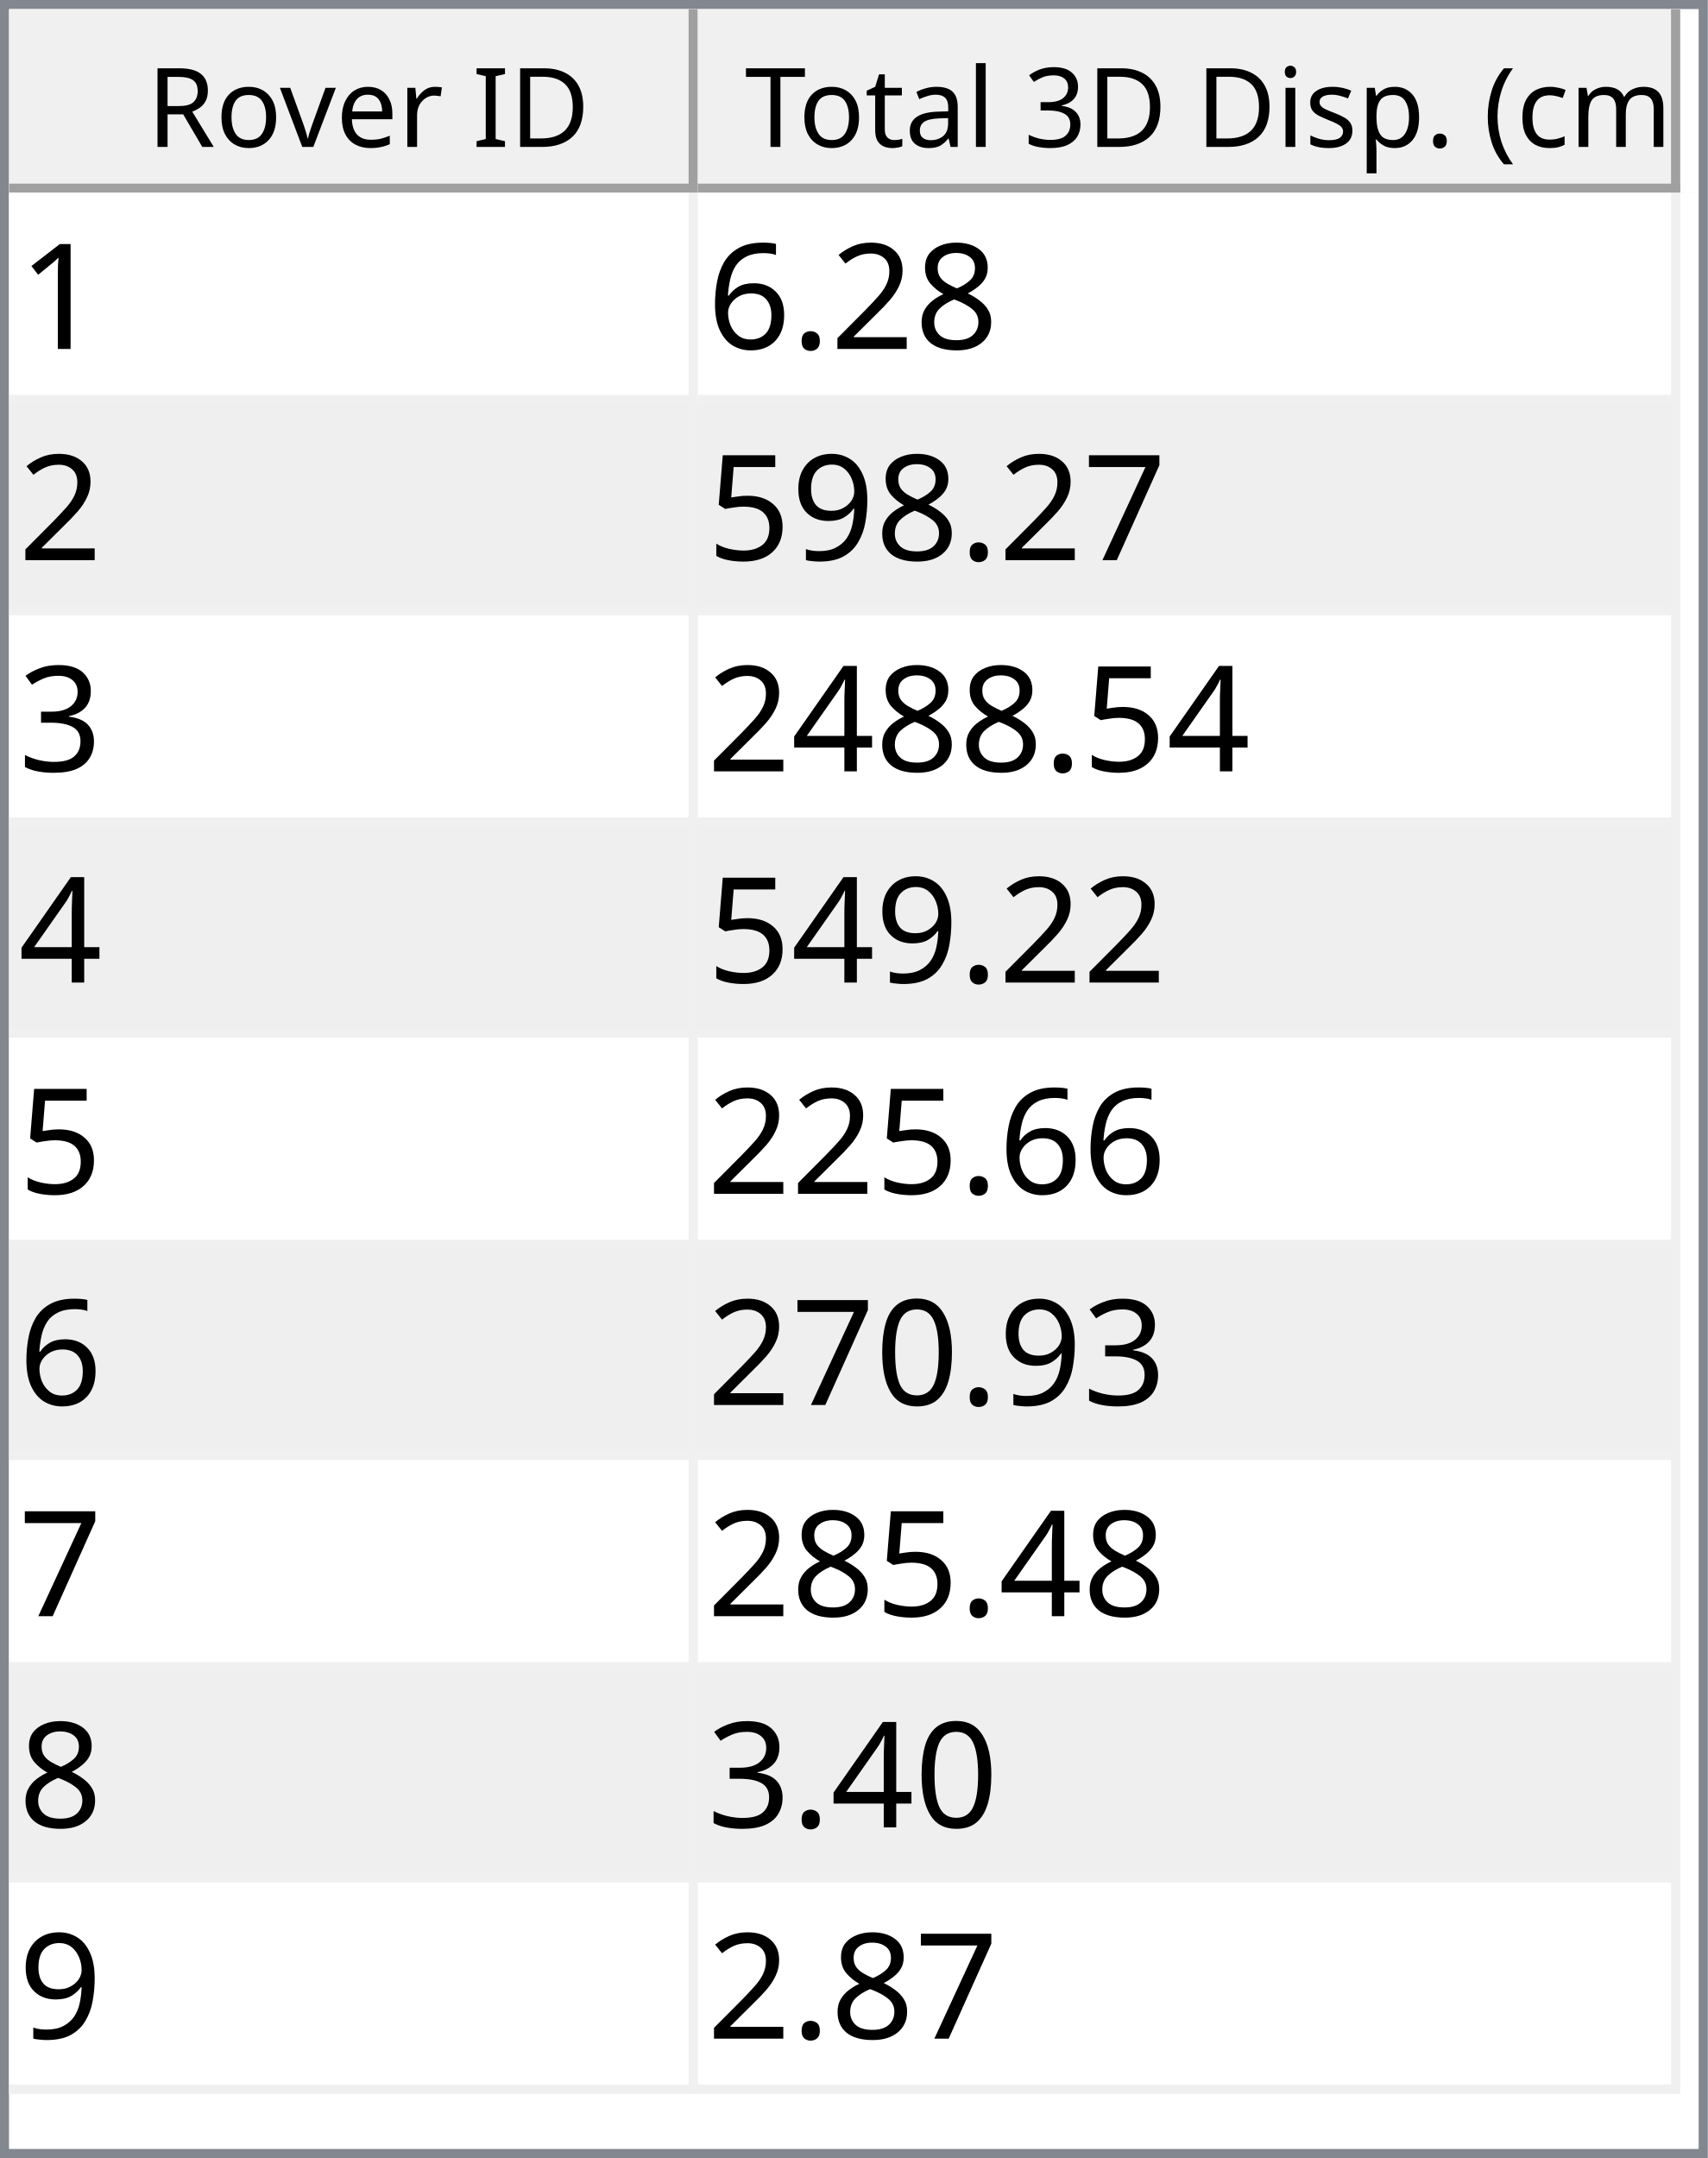
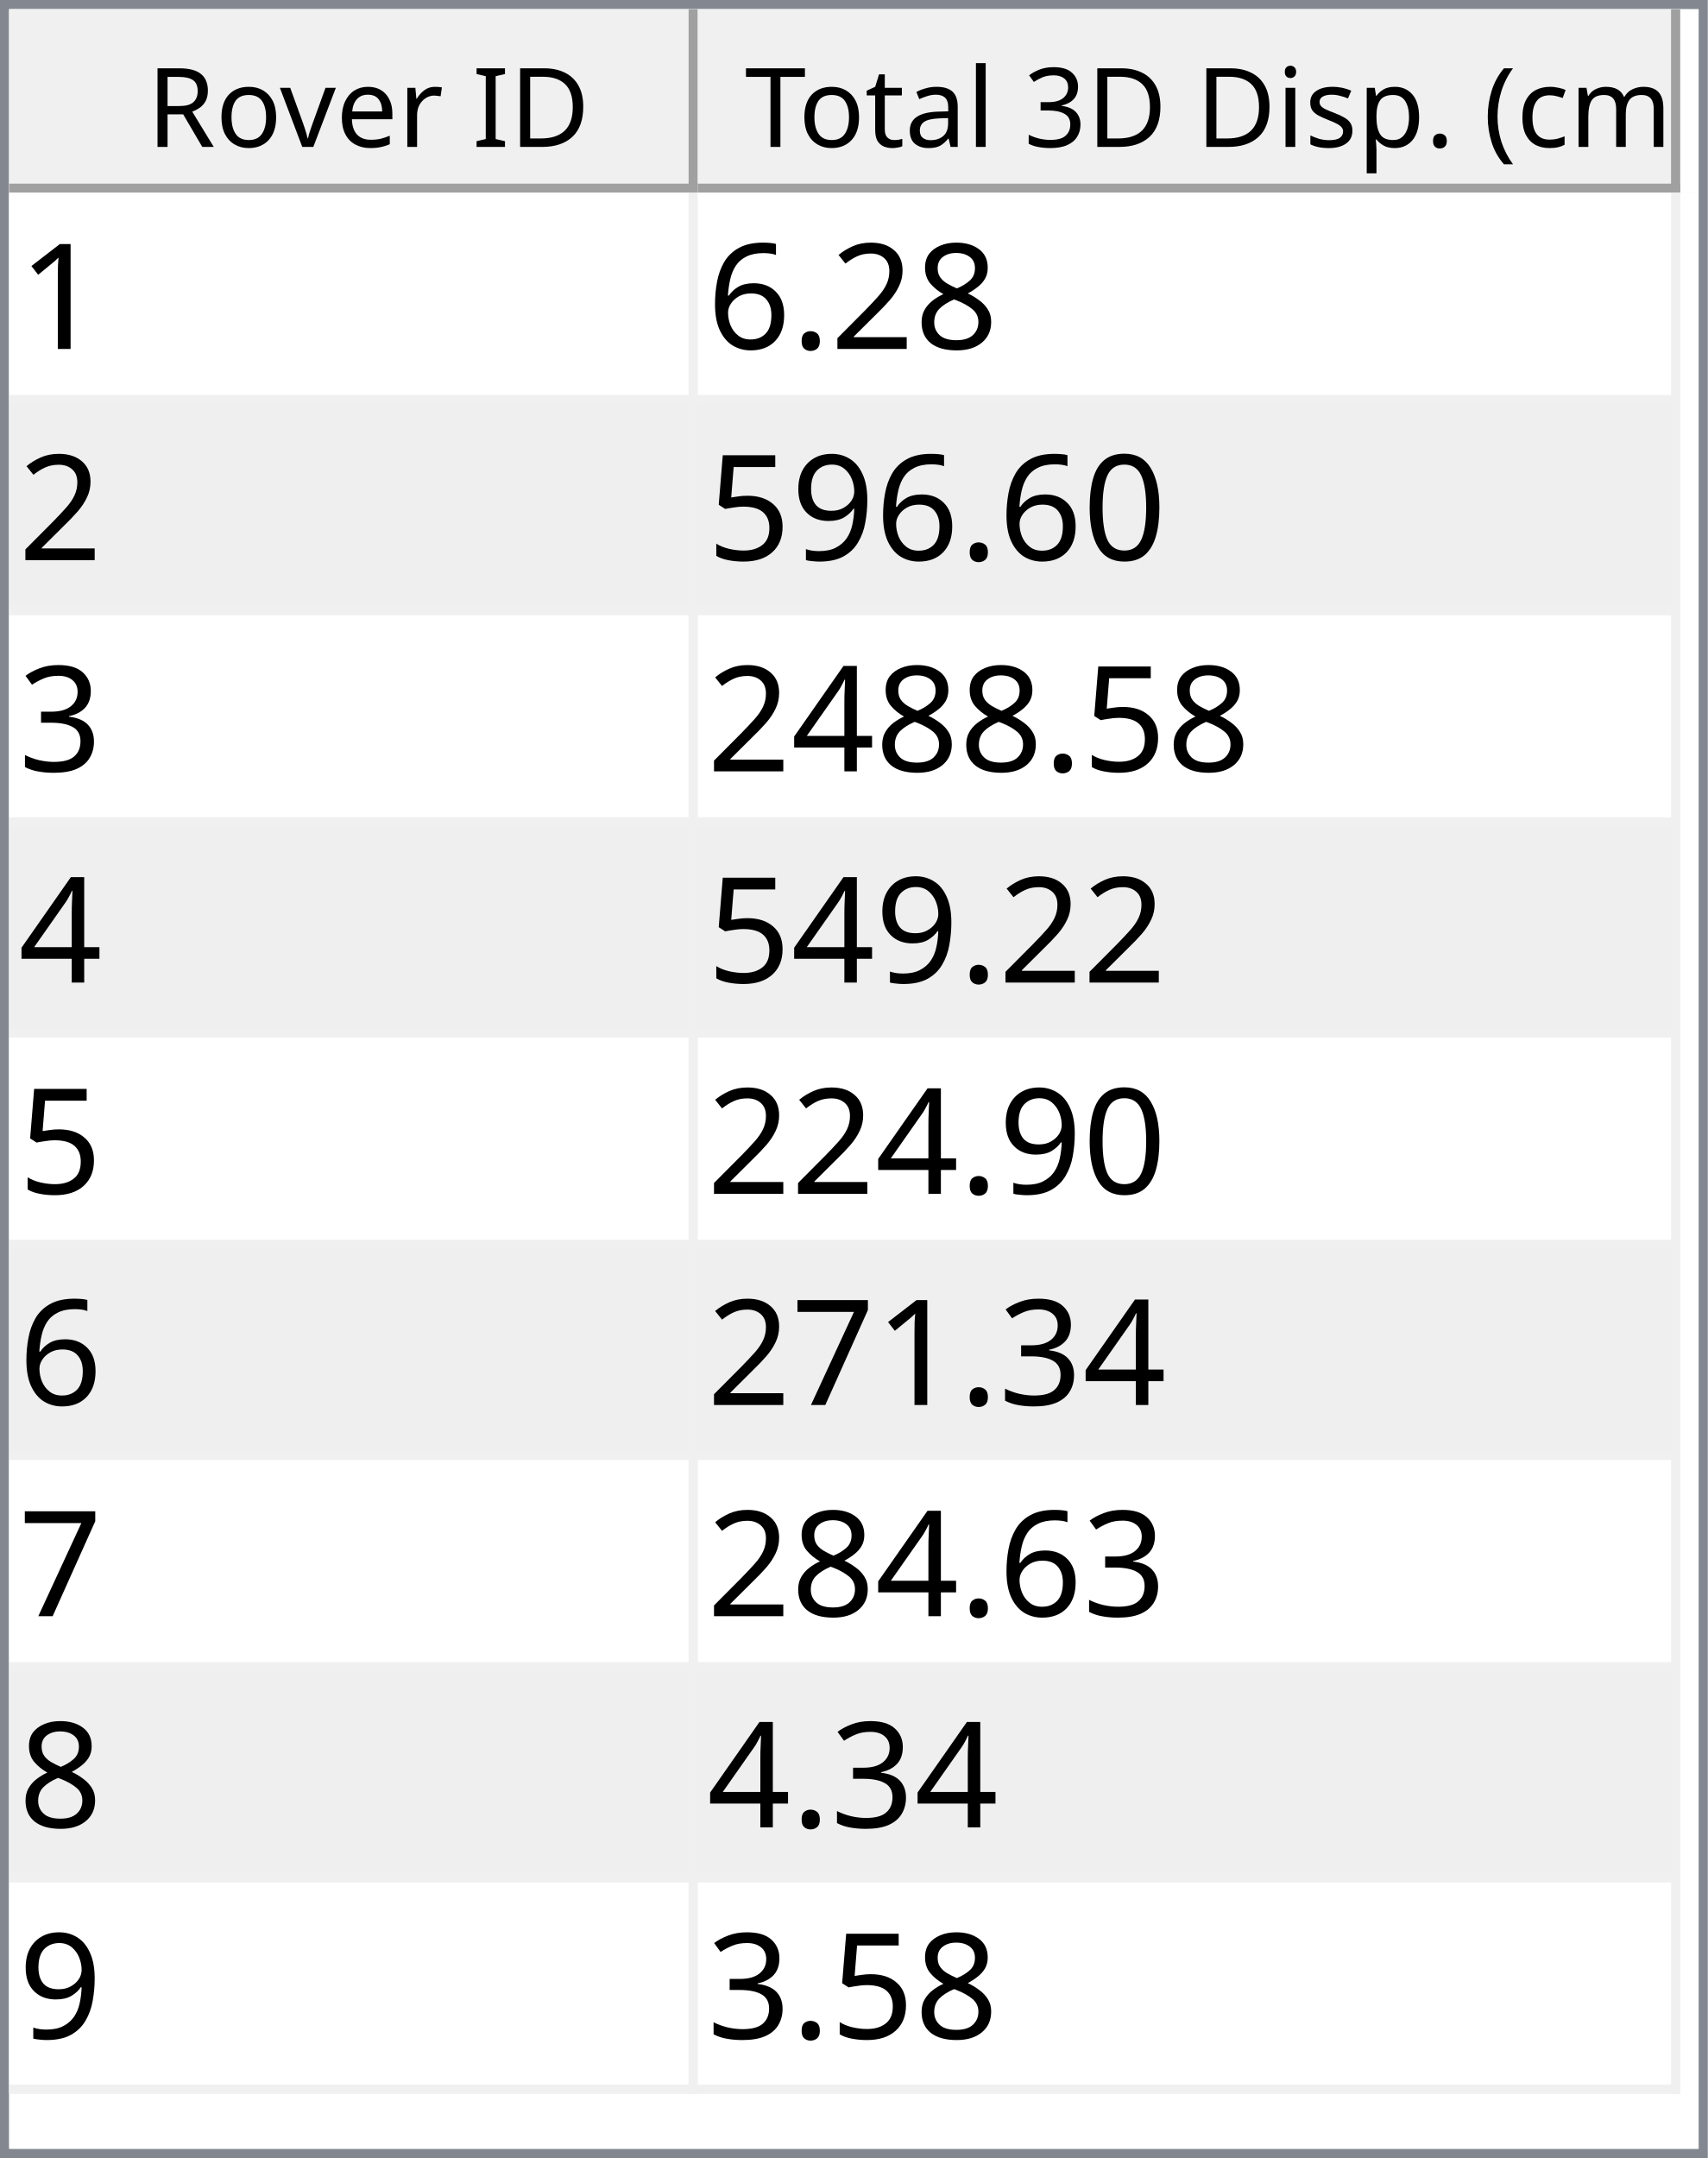
<svg xmlns="http://www.w3.org/2000/svg" style="fill-opacity:1; color-rendering:auto; color-interpolation:auto; text-rendering:auto; stroke:black; stroke-linecap:square; stroke-miterlimit:10; shape-rendering:auto; stroke-opacity:1; fill:black; stroke-dasharray:none; font-weight:normal; stroke-width:1; font-family:'Dialog'; font-style:normal; stroke-linejoin:miter; font-size:12px; stroke-dashoffset:0; image-rendering:auto;" width="186" height="235">
  <defs id="genericDefs" />
  <g>
    <defs id="defs1">
      <clipPath clipPathUnits="userSpaceOnUse" id="clipPath1">
        <path d="M0 0 L186 0 L186 235 L0 235 L0 0 Z" />
      </clipPath>
      <clipPath clipPathUnits="userSpaceOnUse" id="clipPath2">
        <path d="M0 0 L0 235 L186 235 L186 0 Z" />
      </clipPath>
      <clipPath clipPathUnits="userSpaceOnUse" id="clipPath3">
        <path d="M0 0 L0 20 L184 20 L184 0 Z" />
      </clipPath>
      <clipPath clipPathUnits="userSpaceOnUse" id="clipPath4">
        <path d="M0 0 L0 20 L75 20 L75 0 Z" />
      </clipPath>
      <clipPath clipPathUnits="userSpaceOnUse" id="clipPath5">
        <path d="M1 1 L1 19 L74 19 L74 1 Z" />
      </clipPath>
      <clipPath clipPathUnits="userSpaceOnUse" id="clipPath6">
        <path d="M0 0 L0 18 L73 18 L73 0 Z" />
      </clipPath>
      <clipPath clipPathUnits="userSpaceOnUse" id="clipPath7">
        <path d="M-0.5 -0.5 L-0.5 19.5 L74.5 19.5 L74.5 -0.5 Z" />
      </clipPath>
      <clipPath clipPathUnits="userSpaceOnUse" id="clipPath8">
        <path d="M0 0 L0 20 L107 20 L107 0 Z" />
      </clipPath>
      <clipPath clipPathUnits="userSpaceOnUse" id="clipPath9">
        <path d="M1 1 L1 19 L106 19 L106 1 Z" />
      </clipPath>
      <clipPath clipPathUnits="userSpaceOnUse" id="clipPath10">
        <path d="M0 0 L0 18 L105 18 L105 0 Z" />
      </clipPath>
      <clipPath clipPathUnits="userSpaceOnUse" id="clipPath11">
        <path d="M-0.5 -0.5 L-0.5 19.5 L106.5 19.5 L106.5 -0.5 Z" />
      </clipPath>
      <clipPath clipPathUnits="userSpaceOnUse" id="clipPath12">
        <path d="M0 0 L0 213 L184 213 L184 0 Z" />
      </clipPath>
      <clipPath clipPathUnits="userSpaceOnUse" id="clipPath13">
        <path d="M0 0 L0 207 L182 207 L182 0 Z" />
      </clipPath>
      <clipPath clipPathUnits="userSpaceOnUse" id="clipPath14">
        <path d="M-0.5 -0.5 L-0.5 206.5 L181.5 206.5 L181.5 -0.5 Z" />
      </clipPath>
      <clipPath clipPathUnits="userSpaceOnUse" id="clipPath15">
        <path d="M0 0 L0 22 L74 22 L74 0 Z" />
      </clipPath>
      <clipPath clipPathUnits="userSpaceOnUse" id="clipPath16">
        <path d="M0 0 L0 22 L106 22 L106 0 Z" />
      </clipPath>
      <font horiz-adv-x="64.551" id="font1">
        <font-face ascent="107.91" descent="25.098" units-per-em="100" style="font-style:normal; font-family:Segoe UI; font-weight:normal;" />
        <missing-glyph horiz-adv-x="64.551" d="M8.109 0 L8.109 68.266 L56.453 68.266 L56.453 0 L8.109 0 ZM15.328 7.234 L49.219 7.234 L49.219 61.031 L15.328 61.031 L15.328 7.234 Z" />
        <glyph unicode="D" horiz-adv-x="70.117" d="M9.188 0 L9.188 70.016 L28.516 70.016 Q65.531 70.016 65.531 35.891 Q65.531 19.672 55.25 9.836 Q44.969 0 27.734 0 L9.188 0 ZM17.391 62.594 L17.391 7.422 L27.828 7.422 Q41.609 7.422 49.273 14.797 Q56.938 22.172 56.938 35.688 Q56.938 62.594 28.328 62.594 L17.391 62.594 Z" />
        <glyph unicode="I" horiz-adv-x="26.611" d="M17.391 0 L9.188 0 L9.188 70.016 L17.391 70.016 L17.391 0 Z" />
        <glyph unicode=" " horiz-adv-x="27.393" d="" />
        <glyph unicode="r" horiz-adv-x="34.766" d="M34.188 41.891 Q32.078 43.5 28.125 43.5 Q23 43.5 19.555 38.672 Q16.109 33.844 16.109 25.484 L16.109 0 L8.109 0 L8.109 50 L16.109 50 L16.109 39.703 L16.312 39.703 Q18.016 44.969 21.531 47.922 Q25.047 50.875 29.391 50.875 Q32.516 50.875 34.188 50.203 L34.188 41.891 Z" />
        <glyph unicode="e" horiz-adv-x="52.295" d="M48.297 23 L12.984 23 Q13.188 14.656 17.484 10.109 Q21.781 5.562 29.297 5.562 Q37.75 5.562 44.828 11.141 L44.828 3.609 Q38.234 -1.172 27.391 -1.172 Q16.797 -1.172 10.742 5.641 Q4.688 12.453 4.688 24.812 Q4.688 36.469 11.305 43.82 Q17.922 51.172 27.734 51.172 Q37.547 51.172 42.922 44.828 Q48.297 38.484 48.297 27.203 L48.297 23 ZM40.094 29.781 Q40.047 36.719 36.75 40.578 Q33.453 44.438 27.594 44.438 Q21.922 44.438 17.969 40.383 Q14.016 36.328 13.094 29.781 L40.094 29.781 Z" />
        <glyph unicode="v" horiz-adv-x="47.9" d="M47.406 50 L27.484 0 L19.625 0 L0.688 50 L9.469 50 L22.172 13.672 Q23.578 9.672 23.922 6.688 L24.125 6.688 Q24.609 10.453 25.688 13.484 L38.969 50 L47.406 50 Z" />
        <glyph unicode="o" horiz-adv-x="58.594" d="M29 -1.172 Q17.922 -1.172 11.305 5.836 Q4.688 12.844 4.688 24.422 Q4.688 37.016 11.57 44.094 Q18.453 51.172 30.172 51.172 Q41.359 51.172 47.633 44.289 Q53.906 37.406 53.906 25.203 Q53.906 13.234 47.141 6.031 Q40.375 -1.172 29 -1.172 ZM29.594 44.438 Q21.875 44.438 17.383 39.188 Q12.891 33.938 12.891 24.703 Q12.891 15.828 17.43 10.695 Q21.969 5.562 29.594 5.562 Q37.359 5.562 41.531 10.594 Q45.703 15.625 45.703 24.906 Q45.703 34.281 41.531 39.359 Q37.359 44.438 29.594 44.438 Z" />
        <glyph unicode="R" horiz-adv-x="59.814" d="M59.375 0 L49.609 0 L37.891 19.625 Q36.281 22.359 34.766 24.289 Q33.25 26.219 31.664 27.438 Q30.078 28.656 28.25 29.219 Q26.422 29.781 24.125 29.781 L17.391 29.781 L17.391 0 L9.188 0 L9.188 70.016 L30.078 70.016 Q34.672 70.016 38.555 68.867 Q42.438 67.719 45.289 65.375 Q48.141 63.031 49.758 59.547 Q51.375 56.062 51.375 51.375 Q51.375 47.703 50.273 44.656 Q49.172 41.609 47.148 39.211 Q45.125 36.812 42.266 35.133 Q39.406 33.453 35.844 32.516 L35.844 32.328 Q37.594 31.547 38.891 30.547 Q40.188 29.547 41.359 28.18 Q42.531 26.812 43.68 25.078 Q44.828 23.344 46.234 21.047 L59.375 0 ZM17.391 62.594 L17.391 37.203 L28.516 37.203 Q31.594 37.203 34.203 38.133 Q36.812 39.062 38.719 40.797 Q40.625 42.531 41.703 45.047 Q42.781 47.562 42.781 50.688 Q42.781 56.297 39.141 59.445 Q35.5 62.594 28.609 62.594 L17.391 62.594 Z" />
        <glyph unicode=")" horiz-adv-x="30.176" d="M8.297 -15.922 L1.172 -15.922 Q16.406 2.344 16.406 26.812 Q16.406 51.469 1.078 70.016 L8.297 70.016 Q23.531 52.156 23.531 26.703 Q23.531 1.375 8.297 -15.922 Z" />
        <glyph unicode="m" horiz-adv-x="86.133" d="M79.109 0 L71.094 0 L71.094 28.719 Q71.094 37.016 68.531 40.727 Q65.969 44.438 59.906 44.438 Q54.781 44.438 51.195 39.75 Q47.609 35.062 47.609 28.516 L47.609 0 L39.594 0 L39.594 29.688 Q39.594 44.438 28.219 44.438 Q22.953 44.438 19.531 40.016 Q16.109 35.594 16.109 28.516 L16.109 0 L8.109 0 L8.109 50 L16.109 50 L16.109 42.094 L16.312 42.094 Q21.625 51.172 31.844 51.172 Q36.969 51.172 40.773 48.312 Q44.578 45.453 46 40.828 Q51.562 51.172 62.594 51.172 Q79.109 51.172 79.109 30.812 L79.109 0 Z" />
        <glyph unicode="c" horiz-adv-x="46.191" d="M42.188 2.297 Q36.422 -1.172 28.516 -1.172 Q17.828 -1.172 11.258 5.789 Q4.688 12.75 4.688 23.828 Q4.688 36.188 11.766 43.68 Q18.844 51.172 30.672 51.172 Q37.25 51.172 42.281 48.734 L42.281 40.531 Q36.719 44.438 30.375 44.438 Q22.703 44.438 17.797 38.945 Q12.891 33.453 12.891 24.516 Q12.891 15.719 17.508 10.641 Q22.125 5.562 29.891 5.562 Q36.422 5.562 42.188 9.906 L42.188 2.297 Z" />
        <glyph unicode="(" horiz-adv-x="30.176" d="M29.109 -15.922 L21.969 -15.922 Q6.844 1.375 6.844 26.703 Q6.844 52.156 21.969 70.016 L29.203 70.016 Q13.875 51.469 13.875 26.812 Q13.875 2.344 29.109 -15.922 Z" />
        <glyph unicode="." horiz-adv-x="21.68" d="M10.891 -1.078 Q8.641 -1.078 7.055 0.539 Q5.469 2.156 5.469 4.391 Q5.469 6.641 7.055 8.273 Q8.641 9.906 10.891 9.906 Q13.188 9.906 14.797 8.273 Q16.406 6.641 16.406 4.391 Q16.406 2.156 14.797 0.539 Q13.188 -1.078 10.891 -1.078 Z" />
        <glyph unicode="p" horiz-adv-x="58.789" d="M16.312 7.234 L16.109 7.234 L16.109 -23 L8.109 -23 L8.109 50 L16.109 50 L16.109 41.219 L16.312 41.219 Q22.219 51.172 33.594 51.172 Q43.266 51.172 48.688 44.461 Q54.109 37.75 54.109 26.469 Q54.109 13.922 48 6.375 Q41.891 -1.172 31.297 -1.172 Q21.578 -1.172 16.312 7.234 ZM16.109 27.391 L16.109 20.406 Q16.109 14.203 20.141 9.883 Q24.172 5.562 30.375 5.562 Q37.641 5.562 41.773 11.133 Q45.906 16.703 45.906 26.609 Q45.906 34.969 42.047 39.703 Q38.188 44.438 31.594 44.438 Q24.609 44.438 20.359 39.578 Q16.109 34.719 16.109 27.391 Z" />
        <glyph unicode="s" horiz-adv-x="42.432" d="M5.078 1.812 L5.078 10.406 Q11.625 5.562 19.484 5.562 Q30.031 5.562 30.031 12.594 Q30.031 14.594 29.125 15.992 Q28.219 17.391 26.68 18.461 Q25.141 19.531 23.07 20.383 Q21 21.234 18.609 22.172 Q15.281 23.484 12.766 24.828 Q10.25 26.172 8.57 27.859 Q6.891 29.547 6.031 31.695 Q5.172 33.844 5.172 36.719 Q5.172 40.234 6.789 42.945 Q8.406 45.656 11.086 47.484 Q13.766 49.312 17.211 50.242 Q20.656 51.172 24.312 51.172 Q30.812 51.172 35.938 48.922 L35.938 40.828 Q30.422 44.438 23.25 44.438 Q21 44.438 19.195 43.922 Q17.391 43.406 16.094 42.477 Q14.797 41.547 14.086 40.258 Q13.375 38.969 13.375 37.406 Q13.375 35.453 14.086 34.133 Q14.797 32.812 16.164 31.789 Q17.531 30.766 19.484 29.938 Q21.438 29.109 23.922 28.125 Q27.25 26.859 29.883 25.516 Q32.516 24.172 34.375 22.484 Q36.234 20.797 37.234 18.602 Q38.234 16.406 38.234 13.375 Q38.234 9.672 36.602 6.938 Q34.969 4.203 32.234 2.398 Q29.5 0.594 25.93 -0.289 Q22.359 -1.172 18.453 -1.172 Q10.75 -1.172 5.078 1.812 Z" />
        <glyph unicode="i" horiz-adv-x="24.219" d="M12.203 62.703 Q10.062 62.703 8.547 64.164 Q7.031 65.625 7.031 67.875 Q7.031 70.125 8.547 71.609 Q10.062 73.094 12.203 73.094 Q14.406 73.094 15.945 71.609 Q17.484 70.125 17.484 67.875 Q17.484 65.719 15.945 64.211 Q14.406 62.703 12.203 62.703 ZM16.109 0 L8.109 0 L8.109 50 L16.109 50 L16.109 0 Z" />
        <glyph unicode="3" horiz-adv-x="53.906" d="M46.531 19.828 Q46.531 15.094 44.75 11.211 Q42.969 7.328 39.719 4.57 Q36.469 1.812 31.93 0.297 Q27.391 -1.219 21.922 -1.219 Q11.922 -1.219 6 2.594 L6 11.188 Q13.094 5.609 22.219 5.609 Q25.875 5.609 28.828 6.539 Q31.781 7.469 33.906 9.227 Q36.031 10.984 37.18 13.477 Q38.328 15.969 38.328 19.094 Q38.328 32.812 18.797 32.812 L12.984 32.812 L12.984 39.594 L18.5 39.594 Q35.797 39.594 35.797 52.484 Q35.797 64.406 22.609 64.406 Q15.188 64.406 8.688 59.422 L8.688 67.188 Q15.375 71.188 24.609 71.188 Q29 71.188 32.57 69.969 Q36.141 68.75 38.68 66.555 Q41.219 64.359 42.609 61.281 Q44 58.203 44 54.5 Q44 40.672 30.031 36.719 L30.031 36.531 Q33.594 36.141 36.625 34.797 Q39.656 33.453 41.852 31.305 Q44.047 29.156 45.289 26.25 Q46.531 23.344 46.531 19.828 Z" />
        <glyph unicode="l" horiz-adv-x="24.219" d="M16.109 0 L8.109 0 L8.109 74.031 L16.109 74.031 L16.109 0 Z" />
        <glyph unicode="a" horiz-adv-x="50.879" d="M43.891 0 L35.891 0 L35.891 7.812 L35.688 7.812 Q30.469 -1.172 20.312 -1.172 Q12.844 -1.172 8.617 2.781 Q4.391 6.734 4.391 13.281 Q4.391 27.297 20.906 29.594 L35.891 31.688 Q35.891 44.438 25.594 44.438 Q16.547 44.438 9.281 38.281 L9.281 46.484 Q16.656 51.172 26.266 51.172 Q43.891 51.172 43.891 32.516 L43.891 0 ZM35.891 25.297 L23.828 23.641 Q18.266 22.859 15.43 20.875 Q12.594 18.891 12.594 13.875 Q12.594 10.203 15.211 7.883 Q17.828 5.562 22.172 5.562 Q28.125 5.562 32.008 9.742 Q35.891 13.922 35.891 20.312 L35.891 25.297 Z" />
        <glyph unicode="t" horiz-adv-x="33.887" d="M31.297 0.484 Q28.469 -1.078 23.828 -1.078 Q10.688 -1.078 10.688 13.578 L10.688 43.172 L2.094 43.172 L2.094 50 L10.688 50 L10.688 62.203 L18.703 64.797 L18.703 50 L31.297 50 L31.297 43.172 L18.703 43.172 L18.703 14.984 Q18.703 9.969 20.414 7.82 Q22.125 5.672 26.078 5.672 Q29.109 5.672 31.297 7.328 L31.297 0.484 Z" />
        <glyph unicode="T" horiz-adv-x="52.393" d="M50.594 62.594 L30.375 62.594 L30.375 0 L22.172 0 L22.172 62.594 L2 62.594 L2 70.016 L50.594 70.016 L50.594 62.594 Z" />
      </font>
      <font horiz-adv-x="75.0" id="font2">
        <font-face ascent="100.537" descent="21.973" units-per-em="100" style="font-style:normal; font-family:sans-serif; font-weight:normal;" />
        <missing-glyph horiz-adv-x="75.0" d="M12.5 0 L12.5 62.5 L62.5 62.5 L62.5 0 L12.5 0 ZM14.062 1.562 L60.938 1.562 L60.938 60.938 L14.062 60.938 L14.062 1.562 Z" />
        <glyph unicode="1" horiz-adv-x="55.615" d="M37.25 0 L28.469 0 L28.469 56 Q25.297 52.984 20.141 49.953 Q14.984 46.922 10.891 45.406 L10.891 53.906 Q18.266 57.375 23.781 62.305 Q29.297 67.234 31.594 71.875 L37.25 71.875 L37.25 0 Z" />
        <glyph unicode="8" horiz-adv-x="55.615" d="M17.672 38.812 Q12.203 40.828 9.57 44.539 Q6.938 48.25 6.938 53.422 Q6.938 61.234 12.555 66.555 Q18.172 71.875 27.484 71.875 Q36.859 71.875 42.578 66.43 Q48.297 60.984 48.297 53.172 Q48.297 48.188 45.68 44.508 Q43.062 40.828 37.75 38.812 Q44.344 36.672 47.781 31.883 Q51.219 27.094 51.219 20.453 Q51.219 11.281 44.727 5.031 Q38.234 -1.219 27.641 -1.219 Q17.047 -1.219 10.547 5.055 Q4.047 11.328 4.047 20.703 Q4.047 27.688 7.594 32.398 Q11.141 37.109 17.672 38.812 ZM15.922 53.719 Q15.922 48.641 19.195 45.414 Q22.469 42.188 27.688 42.188 Q32.766 42.188 36.016 45.383 Q39.266 48.578 39.266 53.219 Q39.266 58.062 35.914 61.359 Q32.562 64.656 27.594 64.656 Q22.562 64.656 19.242 61.43 Q15.922 58.203 15.922 53.719 ZM13.094 20.656 Q13.094 16.891 14.875 13.375 Q16.656 9.859 20.172 7.93 Q23.688 6 27.734 6 Q34.031 6 38.133 10.055 Q42.234 14.109 42.234 20.359 Q42.234 26.703 38.016 30.859 Q33.797 35.016 27.438 35.016 Q21.234 35.016 17.164 30.914 Q13.094 26.812 13.094 20.656 Z" />
        <glyph unicode="2" horiz-adv-x="55.615" d="M50.344 8.453 L50.344 0 L3.031 0 Q2.938 3.172 4.047 6.109 Q5.859 10.938 9.836 15.625 Q13.812 20.312 21.344 26.469 Q33.016 36.031 37.117 41.625 Q41.219 47.219 41.219 52.203 Q41.219 57.422 37.477 61.008 Q33.734 64.594 27.734 64.594 Q21.391 64.594 17.578 60.789 Q13.766 56.984 13.719 50.25 L4.688 51.172 Q5.609 61.281 11.664 66.578 Q17.719 71.875 27.938 71.875 Q38.234 71.875 44.242 66.164 Q50.25 60.453 50.25 52 Q50.25 47.703 48.492 43.555 Q46.734 39.406 42.656 34.812 Q38.578 30.219 29.109 22.219 Q21.188 15.578 18.945 13.211 Q16.703 10.844 15.234 8.453 L50.344 8.453 Z" />
        <glyph unicode="." horiz-adv-x="27.783" d="M9.078 0 L9.078 10.016 L19.094 10.016 L19.094 0 L9.078 0 Z" />
        <glyph unicode="6" horiz-adv-x="55.615" d="M49.75 54.047 L41.016 53.375 Q39.844 58.547 37.703 60.891 Q34.125 64.656 28.906 64.656 Q24.703 64.656 21.531 62.312 Q17.391 59.281 14.992 53.469 Q12.594 47.656 12.5 36.922 Q15.672 41.75 20.266 44.094 Q24.859 46.438 29.891 46.438 Q38.672 46.438 44.852 39.969 Q51.031 33.5 51.031 23.25 Q51.031 16.5 48.125 10.719 Q45.219 4.938 40.141 1.859 Q35.062 -1.219 28.609 -1.219 Q17.625 -1.219 10.695 6.859 Q3.766 14.938 3.766 33.5 Q3.766 54.25 11.422 63.672 Q18.109 71.875 29.438 71.875 Q37.891 71.875 43.289 67.141 Q48.688 62.406 49.75 54.047 ZM13.875 23.188 Q13.875 18.656 15.797 14.508 Q17.719 10.359 21.188 8.18 Q24.656 6 28.469 6 Q34.031 6 38.039 10.492 Q42.047 14.984 42.047 22.703 Q42.047 30.125 38.086 34.398 Q34.125 38.672 28.125 38.672 Q22.172 38.672 18.023 34.398 Q13.875 30.125 13.875 23.188 Z" />
-         <glyph unicode="7" horiz-adv-x="55.615" d="M4.734 62.203 L4.734 70.656 L51.078 70.656 L51.078 63.812 Q44.234 56.547 37.523 44.484 Q30.812 32.422 27.156 19.672 Q24.516 10.688 23.781 0 L14.75 0 Q14.891 8.453 18.062 20.414 Q21.234 32.375 27.172 43.484 Q33.109 54.594 39.797 62.203 L4.734 62.203 Z" />
+         <glyph unicode="0" horiz-adv-x="55.615" d="M4.156 35.297 Q4.156 48 6.766 55.742 Q9.375 63.484 14.523 67.68 Q19.672 71.875 27.484 71.875 Q33.25 71.875 37.594 69.555 Q41.938 67.234 44.773 62.867 Q47.609 58.5 49.219 52.227 Q50.828 45.953 50.828 35.297 Q50.828 22.703 48.242 14.969 Q45.656 7.234 40.508 3.008 Q35.359 -1.219 27.484 -1.219 Q17.141 -1.219 11.234 6.203 Q4.156 15.141 4.156 35.297 ZM13.188 35.297 Q13.188 17.672 17.312 11.836 Q21.438 6 27.484 6 Q33.547 6 37.672 11.859 Q41.797 17.719 41.797 35.297 Q41.797 52.984 37.672 58.789 Q33.547 64.594 27.391 64.594 Q21.344 64.594 17.719 59.469 Q13.188 52.938 13.188 35.297 Z" />
        <glyph unicode="9" horiz-adv-x="55.615" d="M5.469 16.547 L13.922 17.328 Q14.984 11.375 18.016 8.688 Q21.047 6 25.781 6 Q29.828 6 32.883 7.859 Q35.938 9.719 37.891 12.82 Q39.844 15.922 41.164 21.195 Q42.484 26.469 42.484 31.938 Q42.484 32.516 42.438 33.688 Q39.797 29.5 35.234 26.883 Q30.672 24.266 25.344 24.266 Q16.453 24.266 10.305 30.711 Q4.156 37.156 4.156 47.703 Q4.156 58.594 10.578 65.234 Q17 71.875 26.656 71.875 Q33.641 71.875 39.43 68.117 Q45.219 64.359 48.219 57.398 Q51.219 50.438 51.219 37.25 Q51.219 23.531 48.242 15.406 Q45.266 7.281 39.383 3.031 Q33.5 -1.219 25.594 -1.219 Q17.188 -1.219 11.867 3.445 Q6.547 8.109 5.469 16.547 ZM41.453 48.141 Q41.453 55.719 37.43 60.156 Q33.406 64.594 27.734 64.594 Q21.875 64.594 17.531 59.812 Q13.188 55.031 13.188 47.406 Q13.188 40.578 17.312 36.305 Q21.438 32.031 27.484 32.031 Q33.594 32.031 37.523 36.305 Q41.453 40.578 41.453 48.141 Z" />
        <glyph unicode="5" horiz-adv-x="55.615" d="M4.156 18.75 L13.375 19.531 Q14.406 12.797 18.141 9.398 Q21.875 6 27.156 6 Q33.5 6 37.891 10.789 Q42.281 15.578 42.281 23.484 Q42.281 31 38.062 35.352 Q33.844 39.703 27 39.703 Q22.75 39.703 19.336 37.773 Q15.922 35.844 13.969 32.766 L5.719 33.844 L12.641 70.609 L48.25 70.609 L48.25 62.203 L19.672 62.203 L15.828 42.969 Q22.266 47.469 29.344 47.469 Q38.719 47.469 45.164 40.969 Q51.609 34.469 51.609 24.266 Q51.609 14.547 45.953 7.469 Q39.062 -1.219 27.156 -1.219 Q17.391 -1.219 11.211 4.25 Q5.031 9.719 4.156 18.75 Z" />
        <glyph unicode="3" horiz-adv-x="55.615" d="M4.203 18.891 L12.984 20.062 Q14.5 12.594 18.141 9.297 Q21.781 6 27 6 Q33.203 6 37.477 10.297 Q41.75 14.594 41.75 20.953 Q41.75 27 37.797 30.93 Q33.844 34.859 27.734 34.859 Q25.25 34.859 21.531 33.891 L22.516 41.609 Q23.391 41.5 23.922 41.5 Q29.547 41.5 34.039 44.43 Q38.531 47.359 38.531 53.469 Q38.531 58.297 35.258 61.477 Q31.984 64.656 26.812 64.656 Q21.688 64.656 18.266 61.43 Q14.844 58.203 13.875 51.766 L5.078 53.328 Q6.688 62.156 12.398 67.016 Q18.109 71.875 26.609 71.875 Q32.469 71.875 37.398 69.359 Q42.328 66.844 44.945 62.5 Q47.562 58.156 47.562 53.266 Q47.562 48.641 45.07 44.828 Q42.578 41.016 37.703 38.766 Q44.047 37.312 47.562 32.695 Q51.078 28.078 51.078 21.141 Q51.078 11.766 44.242 5.25 Q37.406 -1.266 26.953 -1.266 Q17.531 -1.266 11.305 4.352 Q5.078 9.969 4.203 18.891 Z" />
        <glyph unicode="4" horiz-adv-x="55.615" d="M32.328 0 L32.328 17.141 L1.266 17.141 L1.266 25.203 L33.938 71.578 L41.109 71.578 L41.109 25.203 L50.781 25.203 L50.781 17.141 L41.109 17.141 L41.109 0 L32.328 0 ZM32.328 25.203 L32.328 57.469 L9.906 25.203 L32.328 25.203 Z" />
-         <glyph unicode="0" horiz-adv-x="55.615" d="M4.156 35.297 Q4.156 48 6.766 55.742 Q9.375 63.484 14.523 67.68 Q19.672 71.875 27.484 71.875 Q33.25 71.875 37.594 69.555 Q41.938 67.234 44.773 62.867 Q47.609 58.5 49.219 52.227 Q50.828 45.953 50.828 35.297 Q50.828 22.703 48.242 14.969 Q45.656 7.234 40.508 3.008 Q35.359 -1.219 27.484 -1.219 Q17.141 -1.219 11.234 6.203 Q4.156 15.141 4.156 35.297 ZM13.188 35.297 Q13.188 17.672 17.312 11.836 Q21.438 6 27.484 6 Q33.547 6 37.672 11.859 Q41.797 17.719 41.797 35.297 Q41.797 52.984 37.672 58.789 Q33.547 64.594 27.391 64.594 Q21.344 64.594 17.719 59.469 Q13.188 52.938 13.188 35.297 Z" />
+         <glyph unicode="7" horiz-adv-x="55.615" d="M4.734 62.203 L4.734 70.656 L51.078 70.656 L51.078 63.812 Q44.234 56.547 37.523 44.484 Q30.812 32.422 27.156 19.672 Q24.516 10.688 23.781 0 L14.75 0 Q14.891 8.453 18.062 20.414 Q21.234 32.375 27.172 43.484 Q33.109 54.594 39.797 62.203 L4.734 62.203 Z" />
      </font>
    </defs>
    <g style="fill:white; stroke:white;">
      <rect x="0" y="0" width="186" style="clip-path:url(#clipPath1); stroke:none;" height="235" />
    </g>
    <g style="fill:white; text-rendering:optimizeSpeed; color-rendering:optimizeSpeed; image-rendering:optimizeSpeed; shape-rendering:crispEdges; stroke:white; color-interpolation:sRGB;">
      <rect x="0" width="186" height="235" y="0" style="stroke:none;" />
      <path style="stroke:none;" d="M0 235 L186 235 L186 0 L0 0 Z" />
    </g>
    <g style="fill:rgb(240,240,240); font-family:'Segoe UI'; stroke:rgb(240,240,240);">
      <rect x="0" y="0" width="186" style="clip-path:url(#clipPath2); stroke:none;" height="235" />
    </g>
    <g style="fill:rgb(130,135,144); font-family:'Segoe UI'; stroke:rgb(130,135,144);">
      <path d="M0 0 L186 0 L186 235 L0 235 L0 0 ZM1 1 L185 1 L185 234 L1 234 L1 1 Z" style="fill-rule:evenodd; clip-path:url(#clipPath2); stroke:none;" />
    </g>
    <g style="fill:white; font-family:'Segoe UI'; stroke:white;" transform="translate(1,1)">
      <rect x="0" y="0" width="184" style="clip-path:url(#clipPath3); stroke:none;" height="20" />
    </g>
    <g style="fill:rgb(240,240,240); font-family:'Segoe UI'; stroke:rgb(240,240,240);" transform="translate(1,1)">
      <rect x="0" y="0" width="75" style="clip-path:url(#clipPath4); stroke:none;" height="20" />
    </g>
    <g style="font-family:'Segoe UI';" transform="translate(2,2)">
      <text x="14" xml:space="preserve" y="14" style="clip-path:url(#clipPath6); stroke:none;">Rover ID</text>
    </g>
    <g style="fill:rgb(160,160,160); font-family:'Segoe UI'; stroke:rgb(160,160,160); stroke-linejoin:bevel;" transform="translate(1.5,1.5)">
      <line x1="74" x2="74" y1="0" style="fill:none; clip-path:url(#clipPath7);" y2="19" />
    </g>
    <g style="fill:rgb(160,160,160); font-family:'Segoe UI'; stroke:rgb(160,160,160); stroke-linejoin:bevel;" transform="matrix(1,0,0,1,1,1) translate(0.5,0.5)">
      <line x1="0" x2="74" y1="19" style="fill:none; clip-path:url(#clipPath7);" y2="19" />
    </g>
    <g style="fill:rgb(240,240,240); font-family:'Segoe UI'; stroke:rgb(240,240,240);" transform="translate(76,1)">
      <rect x="0" y="0" width="107" style="clip-path:url(#clipPath8); stroke:none;" height="20" />
    </g>
    <g style="font-family:'Segoe UI';" transform="translate(77,2)">
      <text x="1" xml:space="preserve" y="14" style="clip-path:url(#clipPath10); stroke:none;"> Total 3D Disp. (cm)</text>
    </g>
    <g style="fill:rgb(160,160,160); font-family:'Segoe UI'; stroke:rgb(160,160,160); stroke-linejoin:bevel;" transform="translate(76.5,1.5)">
      <line x1="106" x2="106" y1="0" style="fill:none; clip-path:url(#clipPath11);" y2="19" />
    </g>
    <g style="fill:rgb(160,160,160); font-family:'Segoe UI'; stroke:rgb(160,160,160); stroke-linejoin:bevel;" transform="matrix(1,0,0,1,76,1) translate(0.5,0.5)">
      <line x1="0" x2="106" y1="19" style="fill:none; clip-path:url(#clipPath11);" y2="19" />
    </g>
    <g style="fill:white; font-family:'Segoe UI'; stroke:white;" transform="translate(1,21)">
      <rect x="0" y="0" width="184" style="clip-path:url(#clipPath12); stroke:none;" height="213" />
    </g>
    <g style="fill:rgb(240,240,240); font-size:16px; font-family:sans-serif; stroke:rgb(240,240,240);" transform="translate(1,21)">
      <rect x="0" y="0" width="182" style="clip-path:url(#clipPath13); stroke:none;" height="207" />
      <line transform="translate(0.5,0.5)" x1="0" x2="181" y1="22" style="clip-path:url(#clipPath14); fill:none; stroke-linejoin:bevel;" y2="22" />
    </g>
    <g transform="matrix(1,0,0,1,1,21) translate(0.5,0.5)" style="fill:rgb(240,240,240); font-size:16px; font-family:sans-serif; stroke:rgb(240,240,240); stroke-linejoin:bevel;">
      <line x1="0" x2="181" y1="45" style="fill:none; clip-path:url(#clipPath14);" y2="45" />
    </g>
    <g transform="matrix(1,0,0,1,1,21) translate(0.5,0.5)" style="fill:rgb(240,240,240); font-size:16px; font-family:sans-serif; stroke:rgb(240,240,240); stroke-linejoin:bevel;">
      <line x1="0" x2="181" y1="68" style="fill:none; clip-path:url(#clipPath14);" y2="68" />
    </g>
    <g transform="matrix(1,0,0,1,1,21) translate(0.5,0.5)" style="fill:rgb(240,240,240); font-size:16px; font-family:sans-serif; stroke:rgb(240,240,240); stroke-linejoin:bevel;">
      <line x1="0" x2="181" y1="91" style="fill:none; clip-path:url(#clipPath14);" y2="91" />
    </g>
    <g transform="matrix(1,0,0,1,1,21) translate(0.5,0.5)" style="fill:rgb(240,240,240); font-size:16px; font-family:sans-serif; stroke:rgb(240,240,240); stroke-linejoin:bevel;">
      <line x1="0" x2="181" y1="114" style="fill:none; clip-path:url(#clipPath14);" y2="114" />
    </g>
    <g transform="matrix(1,0,0,1,1,21) translate(0.5,0.5)" style="fill:rgb(240,240,240); font-size:16px; font-family:sans-serif; stroke:rgb(240,240,240); stroke-linejoin:bevel;">
      <line x1="0" x2="181" y1="137" style="fill:none; clip-path:url(#clipPath14);" y2="137" />
    </g>
    <g transform="matrix(1,0,0,1,1,21) translate(0.5,0.5)" style="fill:rgb(240,240,240); font-size:16px; font-family:sans-serif; stroke:rgb(240,240,240); stroke-linejoin:bevel;">
      <line x1="0" x2="181" y1="160" style="fill:none; clip-path:url(#clipPath14);" y2="160" />
    </g>
    <g transform="matrix(1,0,0,1,1,21) translate(0.5,0.5)" style="fill:rgb(240,240,240); font-size:16px; font-family:sans-serif; stroke:rgb(240,240,240); stroke-linejoin:bevel;">
      <line x1="0" x2="181" y1="183" style="fill:none; clip-path:url(#clipPath14);" y2="183" />
    </g>
    <g transform="matrix(1,0,0,1,1,21) translate(0.5,0.5)" style="fill:rgb(240,240,240); font-size:16px; font-family:sans-serif; stroke:rgb(240,240,240); stroke-linejoin:bevel;">
      <line x1="0" x2="181" y1="206" style="fill:none; clip-path:url(#clipPath14);" y2="206" />
    </g>
    <g transform="matrix(1,0,0,1,1,21) translate(0.5,0.5)" style="fill:rgb(240,240,240); font-size:16px; font-family:sans-serif; stroke:rgb(240,240,240); stroke-linejoin:bevel;">
      <line x1="74" x2="74" y1="0" style="fill:none; clip-path:url(#clipPath14);" y2="206" />
    </g>
    <g transform="matrix(1,0,0,1,1,21) translate(0.5,0.5)" style="fill:rgb(240,240,240); font-size:16px; font-family:sans-serif; stroke:rgb(240,240,240); stroke-linejoin:bevel;">
      <line x1="181" x2="181" y1="0" style="fill:none; clip-path:url(#clipPath14);" y2="206" />
    </g>
    <g style="fill:white; font-size:16px; font-family:sans-serif; stroke:white;" transform="matrix(1,0,0,1,1,21)">
      <rect x="0" y="0" width="74" style="clip-path:url(#clipPath15); stroke:none;" height="22" />
      <text x="1" y="17" style="fill:black; clip-path:url(#clipPath15); stroke:none;" xml:space="preserve">1</text>
    </g>
    <g style="fill:white; font-size:16px; font-family:sans-serif; stroke:white;" transform="matrix(1,0,0,1,1,21) translate(75,0)">
      <rect x="0" y="0" width="106" style="clip-path:url(#clipPath16); stroke:none;" height="22" />
      <text x="1" y="17" style="fill:black; clip-path:url(#clipPath16); stroke:none;" xml:space="preserve">6.28</text>
    </g>
    <g style="fill:rgb(239,239,239); font-size:16px; font-family:sans-serif; stroke:rgb(239,239,239);" transform="matrix(1,0,0,1,1,21) translate(0,23)">
      <rect x="0" y="0" width="74" style="clip-path:url(#clipPath15); stroke:none;" height="22" />
      <text x="1" y="17" style="fill:black; clip-path:url(#clipPath15); stroke:none;" xml:space="preserve">2</text>
    </g>
    <g style="fill:rgb(239,239,239); font-size:16px; font-family:sans-serif; stroke:rgb(239,239,239);" transform="matrix(1,0,0,1,1,21) translate(75,23)">
      <rect x="0" y="0" width="106" style="clip-path:url(#clipPath16); stroke:none;" height="22" />
-       <text x="1" y="17" style="fill:black; clip-path:url(#clipPath16); stroke:none;" xml:space="preserve">598.27</text>
+       <text x="1" y="17" style="fill:black; clip-path:url(#clipPath16); stroke:none;" xml:space="preserve">596.60</text>
    </g>
    <g style="fill:white; font-size:16px; font-family:sans-serif; stroke:white;" transform="matrix(1,0,0,1,1,21) translate(0,46)">
      <rect x="0" y="0" width="74" style="clip-path:url(#clipPath15); stroke:none;" height="22" />
      <text x="1" y="17" style="fill:black; clip-path:url(#clipPath15); stroke:none;" xml:space="preserve">3</text>
    </g>
    <g style="fill:white; font-size:16px; font-family:sans-serif; stroke:white;" transform="matrix(1,0,0,1,1,21) translate(75,46)">
      <rect x="0" y="0" width="106" style="clip-path:url(#clipPath16); stroke:none;" height="22" />
-       <text x="1" y="17" style="fill:black; clip-path:url(#clipPath16); stroke:none;" xml:space="preserve">2488.54</text>
+       <text x="1" y="17" style="fill:black; clip-path:url(#clipPath16); stroke:none;" xml:space="preserve">2488.58</text>
    </g>
    <g style="fill:rgb(239,239,239); font-size:16px; font-family:sans-serif; stroke:rgb(239,239,239);" transform="matrix(1,0,0,1,1,21) translate(0,69)">
      <rect x="0" y="0" width="74" style="clip-path:url(#clipPath15); stroke:none;" height="22" />
      <text x="1" y="17" style="fill:black; clip-path:url(#clipPath15); stroke:none;" xml:space="preserve">4</text>
    </g>
    <g style="fill:rgb(239,239,239); font-size:16px; font-family:sans-serif; stroke:rgb(239,239,239);" transform="matrix(1,0,0,1,1,21) translate(75,69)">
      <rect x="0" y="0" width="106" style="clip-path:url(#clipPath16); stroke:none;" height="22" />
      <text x="1" y="17" style="fill:black; clip-path:url(#clipPath16); stroke:none;" xml:space="preserve">549.22</text>
    </g>
    <g style="fill:white; font-size:16px; font-family:sans-serif; stroke:white;" transform="matrix(1,0,0,1,1,21) translate(0,92)">
      <rect x="0" y="0" width="74" style="clip-path:url(#clipPath15); stroke:none;" height="22" />
      <text x="1" y="17" style="fill:black; clip-path:url(#clipPath15); stroke:none;" xml:space="preserve">5</text>
    </g>
    <g style="fill:white; font-size:16px; font-family:sans-serif; stroke:white;" transform="matrix(1,0,0,1,1,21) translate(75,92)">
      <rect x="0" y="0" width="106" style="clip-path:url(#clipPath16); stroke:none;" height="22" />
-       <text x="1" y="17" style="fill:black; clip-path:url(#clipPath16); stroke:none;" xml:space="preserve">225.66</text>
+       <text x="1" y="17" style="fill:black; clip-path:url(#clipPath16); stroke:none;" xml:space="preserve">224.90</text>
    </g>
    <g style="fill:rgb(239,239,239); font-size:16px; font-family:sans-serif; stroke:rgb(239,239,239);" transform="matrix(1,0,0,1,1,21) translate(0,115)">
      <rect x="0" y="0" width="74" style="clip-path:url(#clipPath15); stroke:none;" height="22" />
      <text x="1" y="17" style="fill:black; clip-path:url(#clipPath15); stroke:none;" xml:space="preserve">6</text>
    </g>
    <g style="fill:rgb(239,239,239); font-size:16px; font-family:sans-serif; stroke:rgb(239,239,239);" transform="matrix(1,0,0,1,1,21) translate(75,115)">
      <rect x="0" y="0" width="106" style="clip-path:url(#clipPath16); stroke:none;" height="22" />
-       <text x="1" y="17" style="fill:black; clip-path:url(#clipPath16); stroke:none;" xml:space="preserve">270.93</text>
+       <text x="1" y="17" style="fill:black; clip-path:url(#clipPath16); stroke:none;" xml:space="preserve">271.34</text>
    </g>
    <g style="fill:white; font-size:16px; font-family:sans-serif; stroke:white;" transform="matrix(1,0,0,1,1,21) translate(0,138)">
      <rect x="0" y="0" width="74" style="clip-path:url(#clipPath15); stroke:none;" height="22" />
      <text x="1" y="17" style="fill:black; clip-path:url(#clipPath15); stroke:none;" xml:space="preserve">7</text>
    </g>
    <g style="fill:white; font-size:16px; font-family:sans-serif; stroke:white;" transform="matrix(1,0,0,1,1,21) translate(75,138)">
      <rect x="0" y="0" width="106" style="clip-path:url(#clipPath16); stroke:none;" height="22" />
-       <text x="1" y="17" style="fill:black; clip-path:url(#clipPath16); stroke:none;" xml:space="preserve">285.48</text>
+       <text x="1" y="17" style="fill:black; clip-path:url(#clipPath16); stroke:none;" xml:space="preserve">284.63</text>
    </g>
    <g style="fill:rgb(239,239,239); font-size:16px; font-family:sans-serif; stroke:rgb(239,239,239);" transform="matrix(1,0,0,1,1,21) translate(0,161)">
      <rect x="0" y="0" width="74" style="clip-path:url(#clipPath15); stroke:none;" height="22" />
      <text x="1" y="17" style="fill:black; clip-path:url(#clipPath15); stroke:none;" xml:space="preserve">8</text>
    </g>
    <g style="fill:rgb(239,239,239); font-size:16px; font-family:sans-serif; stroke:rgb(239,239,239);" transform="matrix(1,0,0,1,1,21) translate(75,161)">
      <rect x="0" y="0" width="106" style="clip-path:url(#clipPath16); stroke:none;" height="22" />
-       <text x="1" y="17" style="fill:black; clip-path:url(#clipPath16); stroke:none;" xml:space="preserve">3.40</text>
+       <text x="1" y="17" style="fill:black; clip-path:url(#clipPath16); stroke:none;" xml:space="preserve">4.34</text>
    </g>
    <g style="fill:white; font-size:16px; font-family:sans-serif; stroke:white;" transform="matrix(1,0,0,1,1,21) translate(0,184)">
      <rect x="0" y="0" width="74" style="clip-path:url(#clipPath15); stroke:none;" height="22" />
      <text x="1" y="17" style="fill:black; clip-path:url(#clipPath15); stroke:none;" xml:space="preserve">9</text>
    </g>
    <g style="fill:white; font-size:16px; font-family:sans-serif; stroke:white;" transform="matrix(1,0,0,1,1,21) translate(75,184)">
      <rect x="0" y="0" width="106" style="clip-path:url(#clipPath16); stroke:none;" height="22" />
-       <text x="1" y="17" style="fill:black; clip-path:url(#clipPath16); stroke:none;" xml:space="preserve">2.87</text>
+       <text x="1" y="17" style="fill:black; clip-path:url(#clipPath16); stroke:none;" xml:space="preserve">3.58</text>
    </g>
  </g>
</svg>
